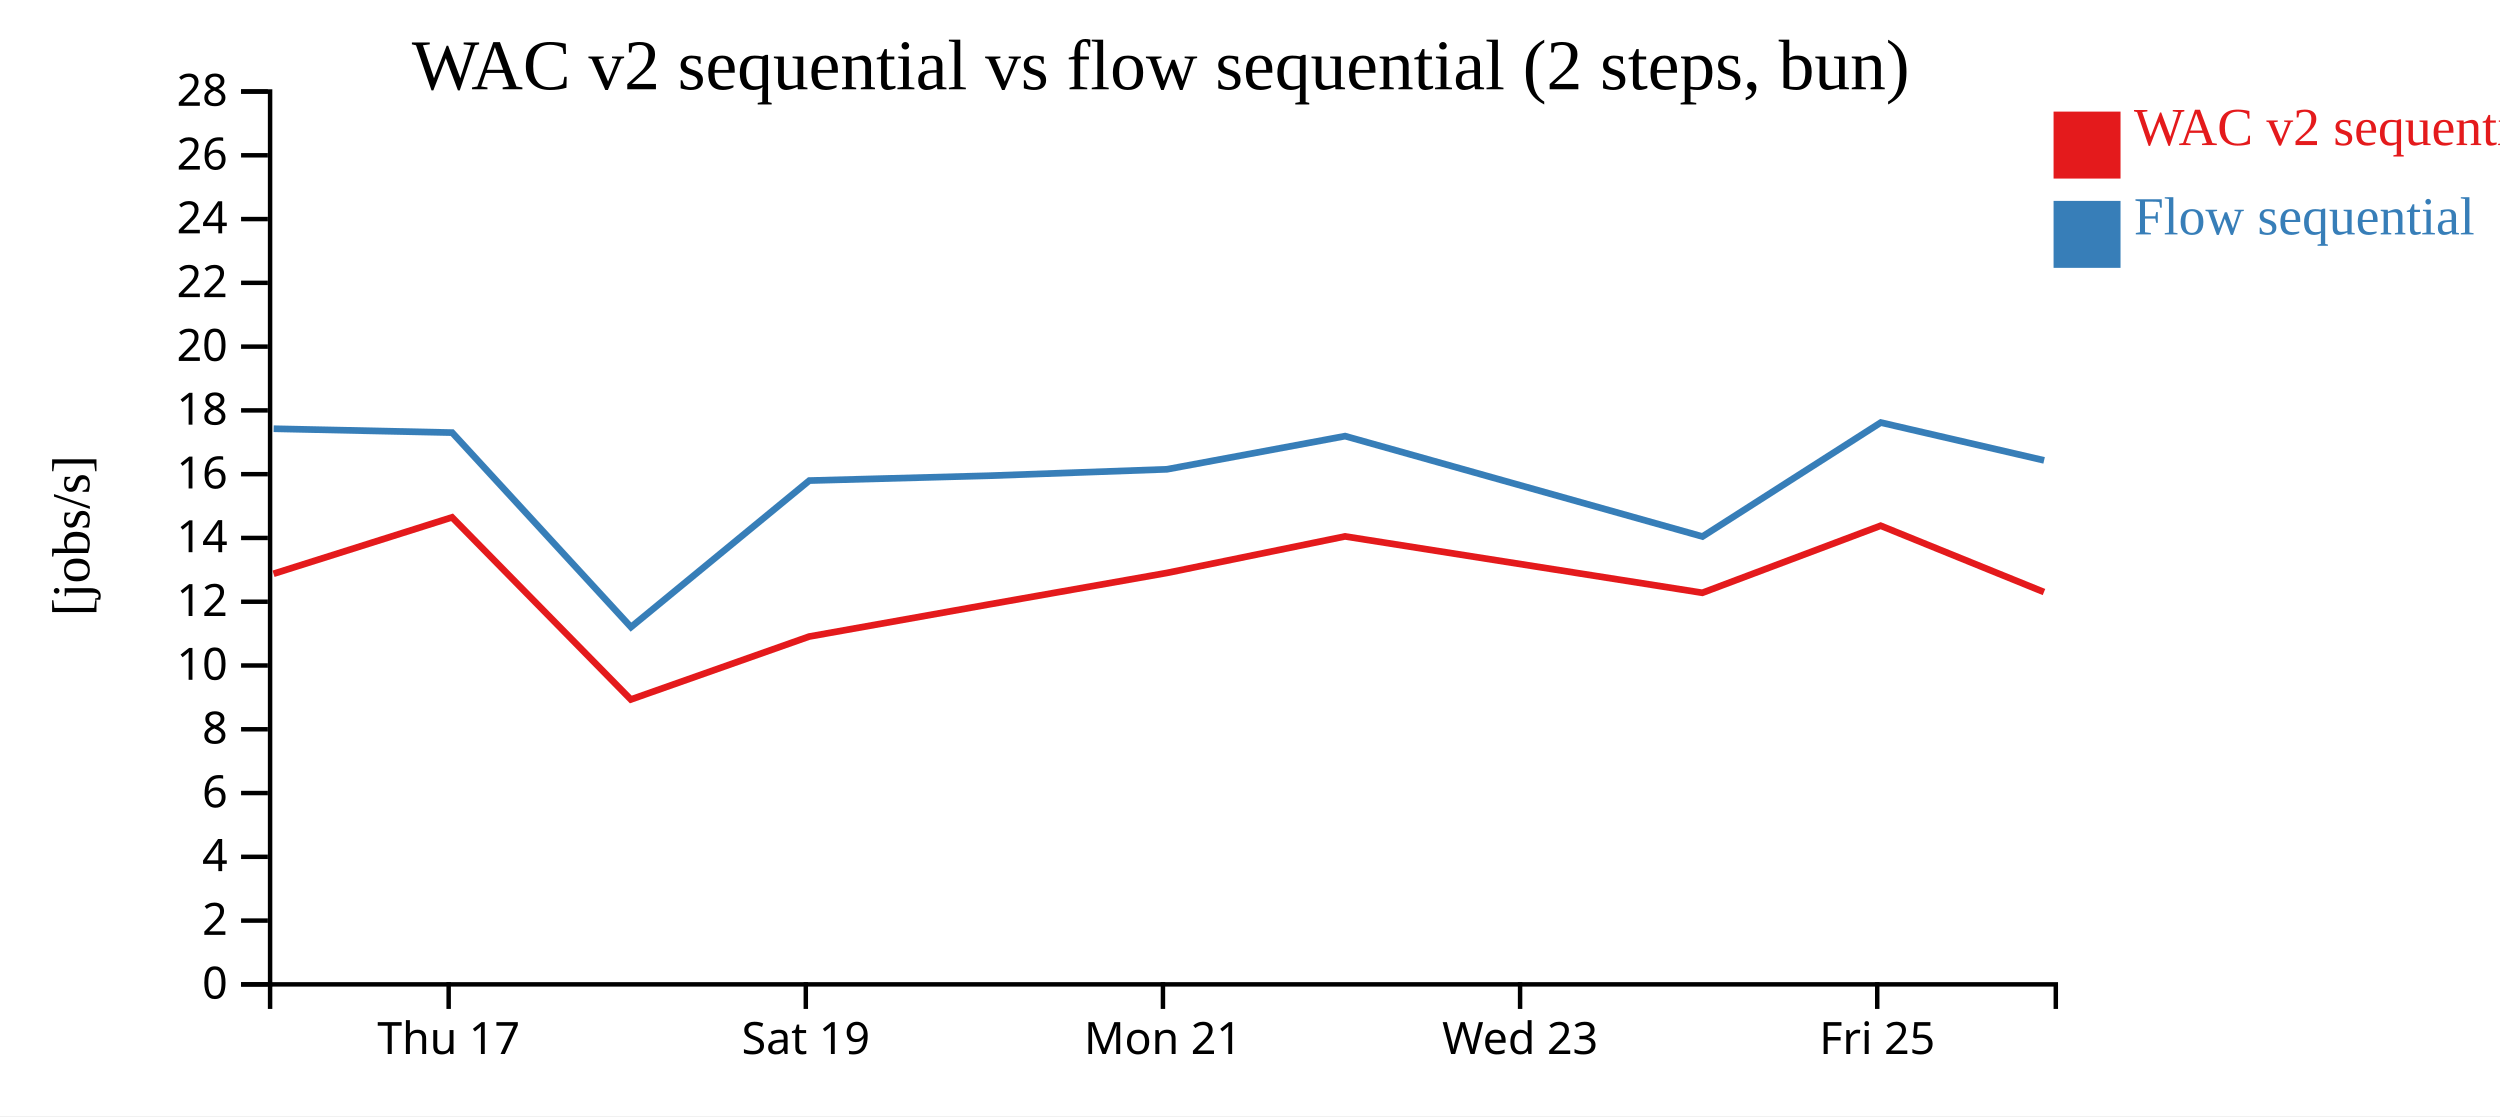
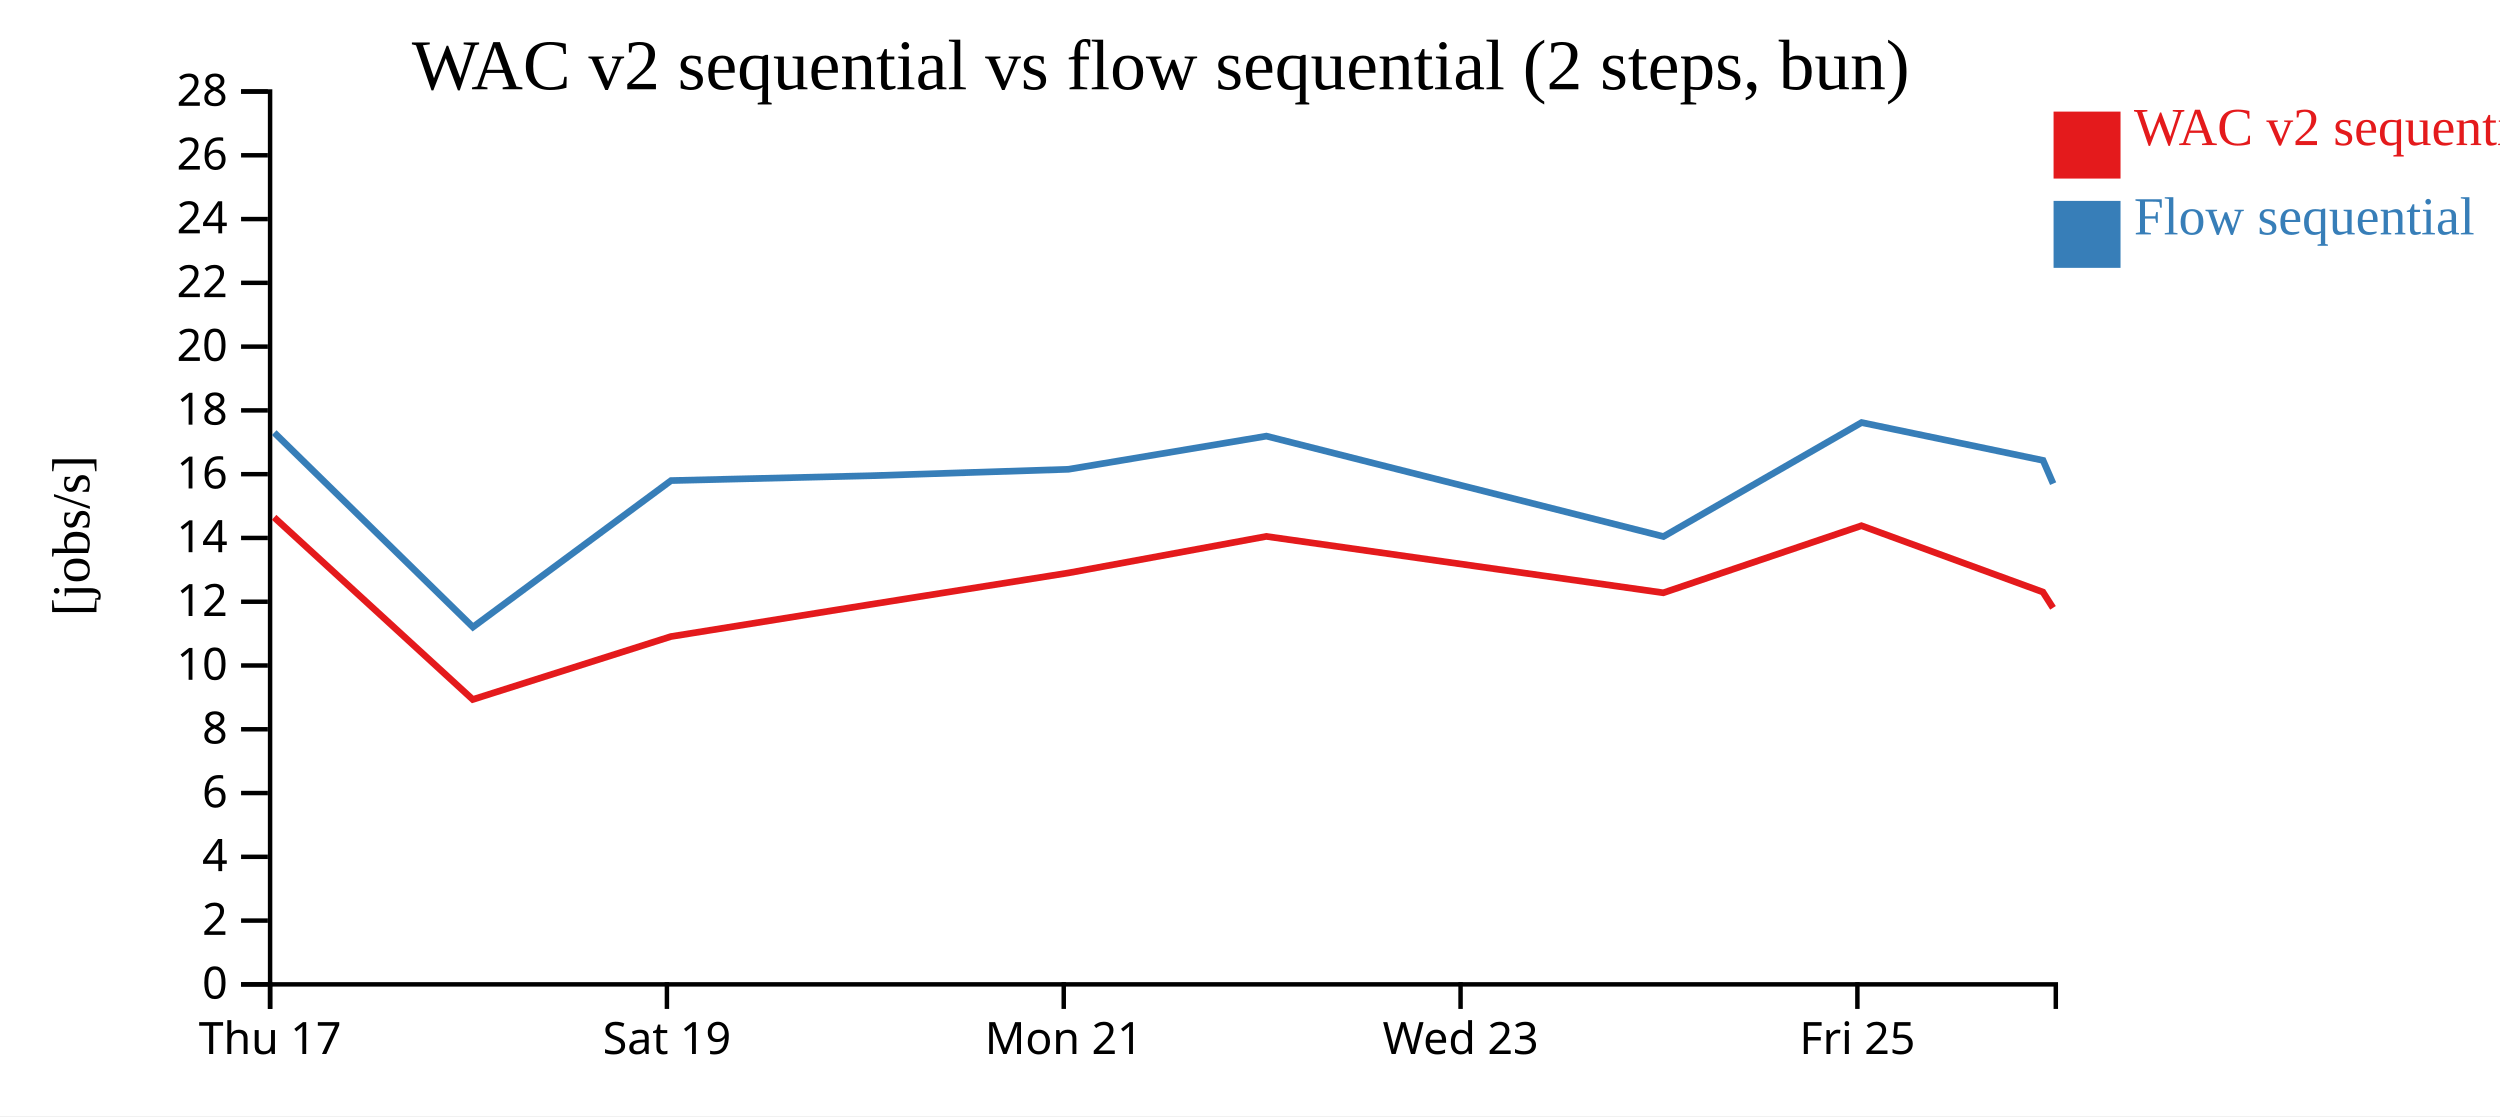
<svg xmlns="http://www.w3.org/2000/svg" width="560" height="250">
  <rect width="100%" height="100%" fill="white" />
  <g transform="translate(60,20)">
    <g transform="translate(0,200)" fill="none" font-size="10" font-family="sans-serif" text-anchor="middle">
      <path class="domain" stroke="currentColor" d="M0.5,6V0.5H400.5V6" />
-       <g class="tick" opacity="1" transform="translate(40.5,0)">
+       <g class="tick" opacity="1" transform="translate(0.5,0)">
        <line stroke="currentColor" y2="6" />
        <text fill="currentColor" y="9" dy="0.71em">Thu 17</text>
      </g>
-       <g class="tick" opacity="1" transform="translate(120.5,0)">
+       <g class="tick" opacity="1" transform="translate(89.38889,0)">
        <line stroke="currentColor" y2="6" />
        <text fill="currentColor" y="9" dy="0.71em">Sat 19</text>
      </g>
-       <g class="tick" opacity="1" transform="translate(200.5,0)">
+       <g class="tick" opacity="1" transform="translate(178.2778,0)">
        <line stroke="currentColor" y2="6" />
        <text fill="currentColor" y="9" dy="0.71em">Mon 21</text>
      </g>
-       <g class="tick" opacity="1" transform="translate(280.5,0)">
+       <g class="tick" opacity="1" transform="translate(267.1667,0)">
        <line stroke="currentColor" y2="6" />
        <text fill="currentColor" y="9" dy="0.71em">Wed 23</text>
      </g>
-       <g class="tick" opacity="1" transform="translate(360.5,0)">
+       <g class="tick" opacity="1" transform="translate(356.0556,0)">
        <line stroke="currentColor" y2="6" />
        <text fill="currentColor" y="9" dy="0.71em">Fri 25</text>
      </g>
    </g>
    <g fill="none" font-size="10" font-family="sans-serif" text-anchor="end">
      <path class="domain" stroke="currentColor" d="M-6,200.5H0.5V0.5H-6" />
      <g class="tick" opacity="1" transform="translate(0,200.5)">
        <line stroke="currentColor" x2="-6" />
        <text fill="currentColor" x="-9" dy="0.32em">0</text>
      </g>
      <g class="tick" opacity="1" transform="translate(0,186.2143)">
        <line stroke="currentColor" x2="-6" />
        <text fill="currentColor" x="-9" dy="0.32em">2</text>
      </g>
      <g class="tick" opacity="1" transform="translate(0,171.9286)">
        <line stroke="currentColor" x2="-6" />
        <text fill="currentColor" x="-9" dy="0.32em">4</text>
      </g>
      <g class="tick" opacity="1" transform="translate(0,157.6429)">
        <line stroke="currentColor" x2="-6" />
        <text fill="currentColor" x="-9" dy="0.32em">6</text>
      </g>
      <g class="tick" opacity="1" transform="translate(0,143.3571)">
        <line stroke="currentColor" x2="-6" />
        <text fill="currentColor" x="-9" dy="0.32em">8</text>
      </g>
      <g class="tick" opacity="1" transform="translate(0,129.0714)">
        <line stroke="currentColor" x2="-6" />
        <text fill="currentColor" x="-9" dy="0.32em">10</text>
      </g>
      <g class="tick" opacity="1" transform="translate(0,114.7857)">
        <line stroke="currentColor" x2="-6" />
        <text fill="currentColor" x="-9" dy="0.32em">12</text>
      </g>
      <g class="tick" opacity="1" transform="translate(0,100.5)">
        <line stroke="currentColor" x2="-6" />
        <text fill="currentColor" x="-9" dy="0.32em">14</text>
      </g>
      <g class="tick" opacity="1" transform="translate(0,86.21429)">
        <line stroke="currentColor" x2="-6" />
        <text fill="currentColor" x="-9" dy="0.32em">16</text>
      </g>
      <g class="tick" opacity="1" transform="translate(0,71.92857)">
        <line stroke="currentColor" x2="-6" />
        <text fill="currentColor" x="-9" dy="0.32em">18</text>
      </g>
      <g class="tick" opacity="1" transform="translate(0,57.64286)">
        <line stroke="currentColor" x2="-6" />
        <text fill="currentColor" x="-9" dy="0.32em">20</text>
      </g>
      <g class="tick" opacity="1" transform="translate(0,43.35714)">
        <line stroke="currentColor" x2="-6" />
        <text fill="currentColor" x="-9" dy="0.32em">22</text>
      </g>
      <g class="tick" opacity="1" transform="translate(0,29.07143)">
        <line stroke="currentColor" x2="-6" />
        <text fill="currentColor" x="-9" dy="0.32em">24</text>
      </g>
      <g class="tick" opacity="1" transform="translate(0,14.78571)">
        <line stroke="currentColor" x2="-6" />
        <text fill="currentColor" x="-9" dy="0.32em">26</text>
      </g>
      <g class="tick" opacity="1" transform="translate(0,0.5)">
        <line stroke="currentColor" x2="-6" />
        <text fill="currentColor" x="-9" dy="0.32em">28</text>
      </g>
    </g>
    <text text-anchor="middle" style="font-size: 12px" transform="rotate(-90)" y="-40" x="-100">[jobs/s]</text>
    <text text-anchor="middle" style="font-size: 16px" y="0" x="200">WAC v2 sequential vs flow sequential (2 steps, bun)</text>
-     <path class="line" fill="none" stroke="#e41a1c" stroke-width="1.5" d="M1.27,108.523L41.26,95.883L81.305,136.684L121.251,122.586L161.455,115.401L201.382,108.336L241.277,100.156L321.322,112.786L361.267,97.761L397.851,112.619" />
-     <path class="line" fill="none" stroke="#377eb8" stroke-width="1.5" d="M1.298,76.035L41.286,76.907L81.34,120.469L121.286,87.649L161.486,86.564L201.412,85.119L241.304,77.691L321.354,100.184L361.293,74.652L397.881,83.126" />
+     <path class="line" fill="none" stroke="#e41a1c" stroke-width="1.5" d="M1.4,95.883L45.894,136.684L90.279,122.586L134.95,115.401L179.314,108.336L223.641,100.156L312.579,112.786L356.963,97.761L397.612,112.619L399.87,116.156" />
+     <path class="line" fill="none" stroke="#377eb8" stroke-width="1.5" d="M1.429,76.907L45.934,120.469L90.318,87.649L134.984,86.564L179.347,85.119L223.671,77.691L312.616,100.184L356.993,74.652L397.645,83.126L399.904,88.337" />
    <rect class="dot" x="400" y="5" width="15" height="15" style="fill: #e41a1c;" />
    <rect class="dot" x="400" y="25" width="15" height="15" style="fill: #377eb8;" />
    <text class="label" x="418" y="12.5" style="fill: #e41a1c; alignment-baseline: middle;" text-anchor="left">WAC v2 sequential</text>
    <text class="label" x="418" y="32.5" style="fill: #377eb8; alignment-baseline: middle;" text-anchor="left">Flow sequential</text>
  </g>
</svg>
